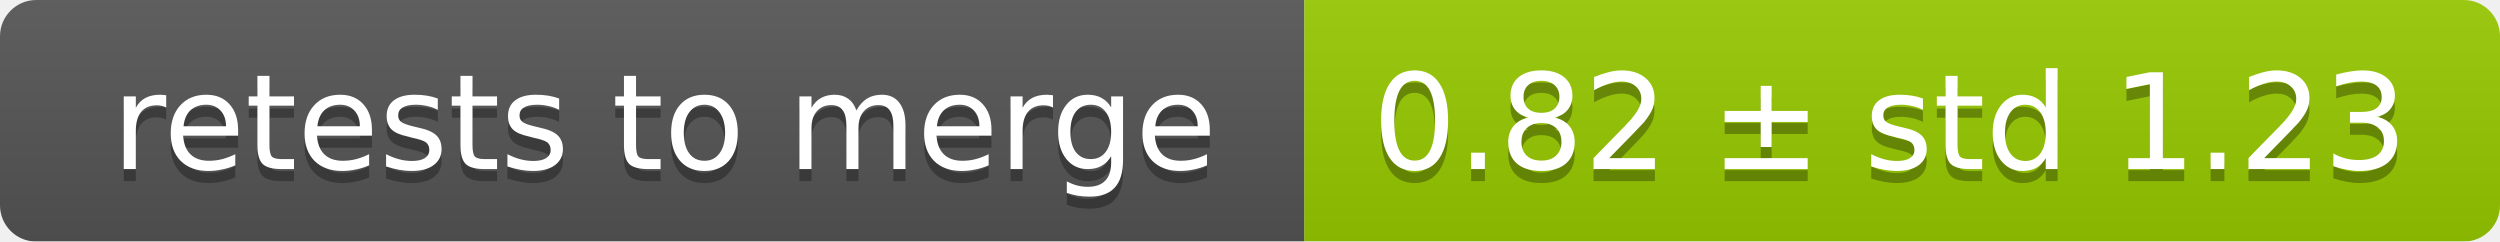
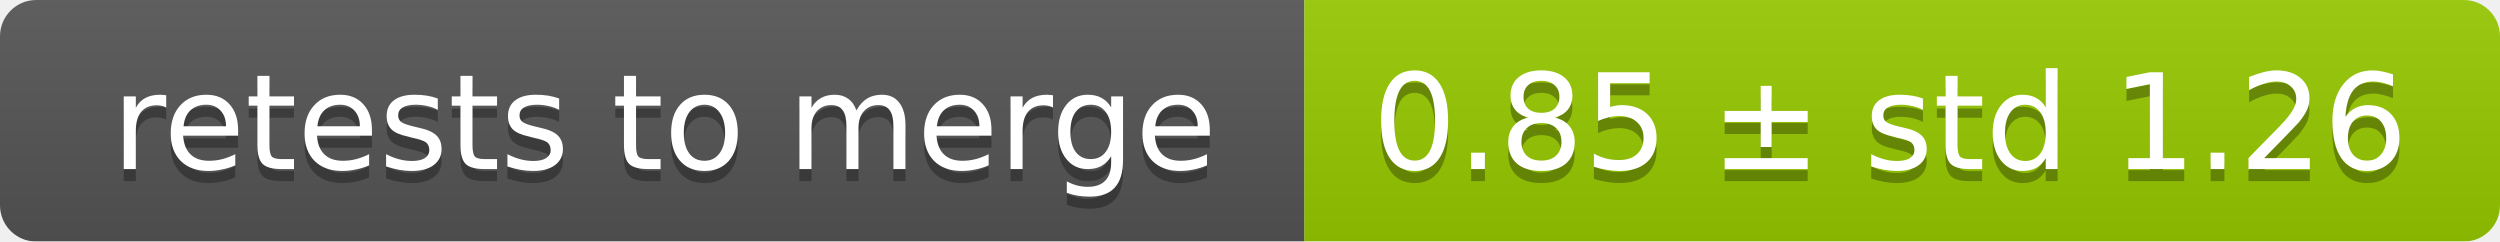
<svg xmlns="http://www.w3.org/2000/svg" width="207" height="20">
  <linearGradient id="smooth" x2="0" y2="100%">
    <stop offset="0" stop-color="#bbb" stop-opacity=".1" />
    <stop offset="1" stop-opacity=".1" />
  </linearGradient>
  <mask id="round">
    <rect width="207" height="20" rx="3" fill="#fff" />
  </mask>
  <g mask="url(#round)">
    <rect width="108" height="20" fill="#555" />
    <rect x="108" width="99" height="20" fill="#97ca00" />
    <rect width="207" height="20" fill="url(#smooth)" />
  </g>
  <g fill="#fff" text-anchor="middle" font-family="DejaVu Sans,Verdana,Geneva,sans-serif" font-size="11">
    <text x="55" y="15" fill="#010101" fill-opacity=".3">retests to merge</text>
    <text x="55" y="14">retests to merge</text>
-     <text x="156.5" y="15" fill="#010101" fill-opacity=".3">0.82 ± std 1.23</text>
-     <text x="156.5" y="14">0.82 ± std 1.23</text>
+     <text x="156.5" y="15" fill="#010101" fill-opacity=".3">0.85 ± std 1.26</text>
+     <text x="156.5" y="14">0.85 ± std 1.26</text>
  </g>
</svg>
